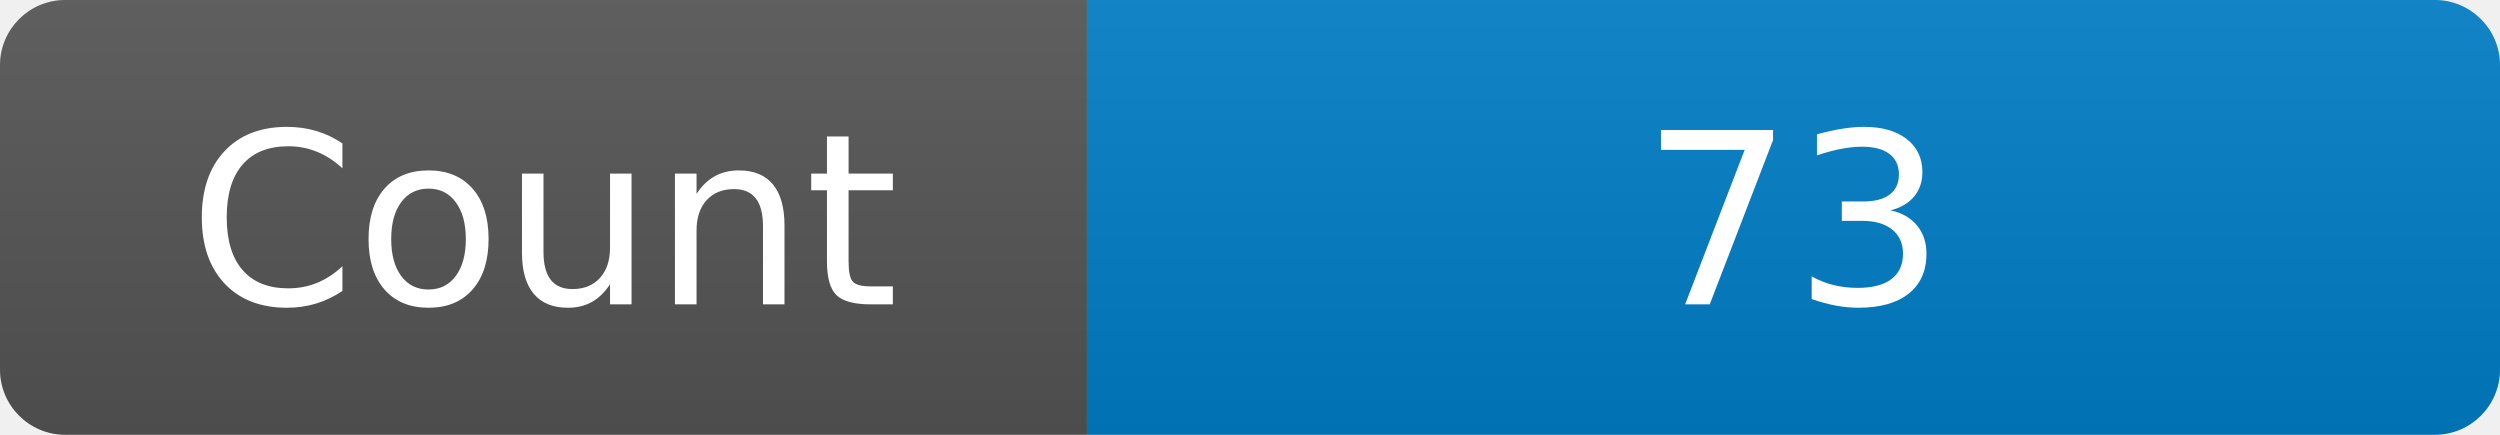
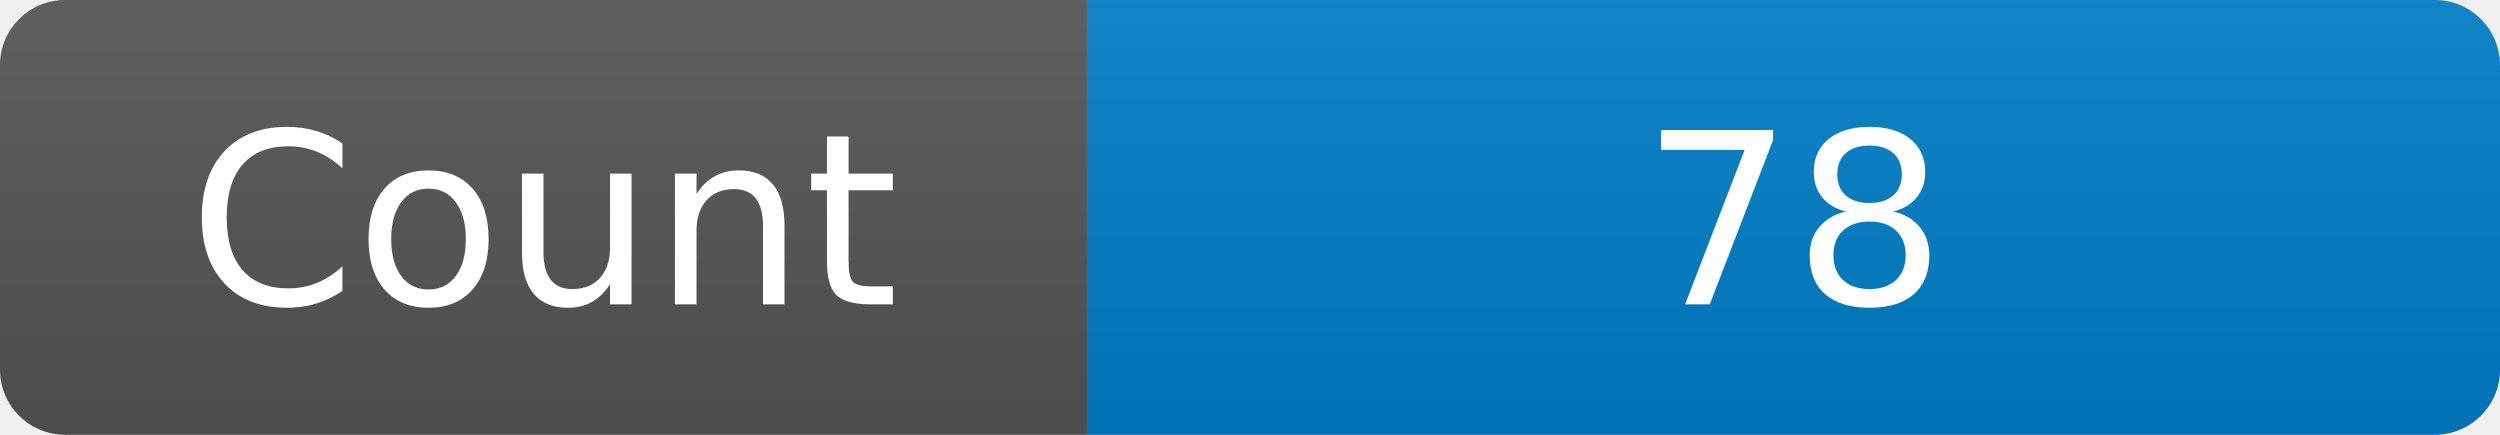
<svg xmlns="http://www.w3.org/2000/svg" width="115" height="20" role="img" aria-label="Maintained?: yes">
  <linearGradient id="s" x2="0" y2="100%">
    <stop offset="0" stop-color="#bbb" stop-opacity=".1" />
    <stop offset="1" stop-opacity=".1" />
  </linearGradient>
  <clipPath id="r">
    <rect width="115" height="20" rx="3" fill="#fff" />
  </clipPath>
  <g clip-path="url(#r)">
    <rect width="50" height="20" fill="#555" />
    <rect x="50" width="160" height="20" fill="#007ec6" />
    <rect width="115" height="20" fill="url(#s)" />
  </g>
  <g fill="#fff" text-anchor="middle" font-family="Verdana,Geneva,DejaVu Sans,sans-serif" font-size="110">
    <text x="250" y="140" transform="scale(.1)" fill="#fff">Count</text>
-     <text x="825" y="140" transform="scale(.1)" fill="#fff">73</text>
+     <text x="825" y="140" transform="scale(.1)" fill="#fff">78</text>
  </g>
</svg>
